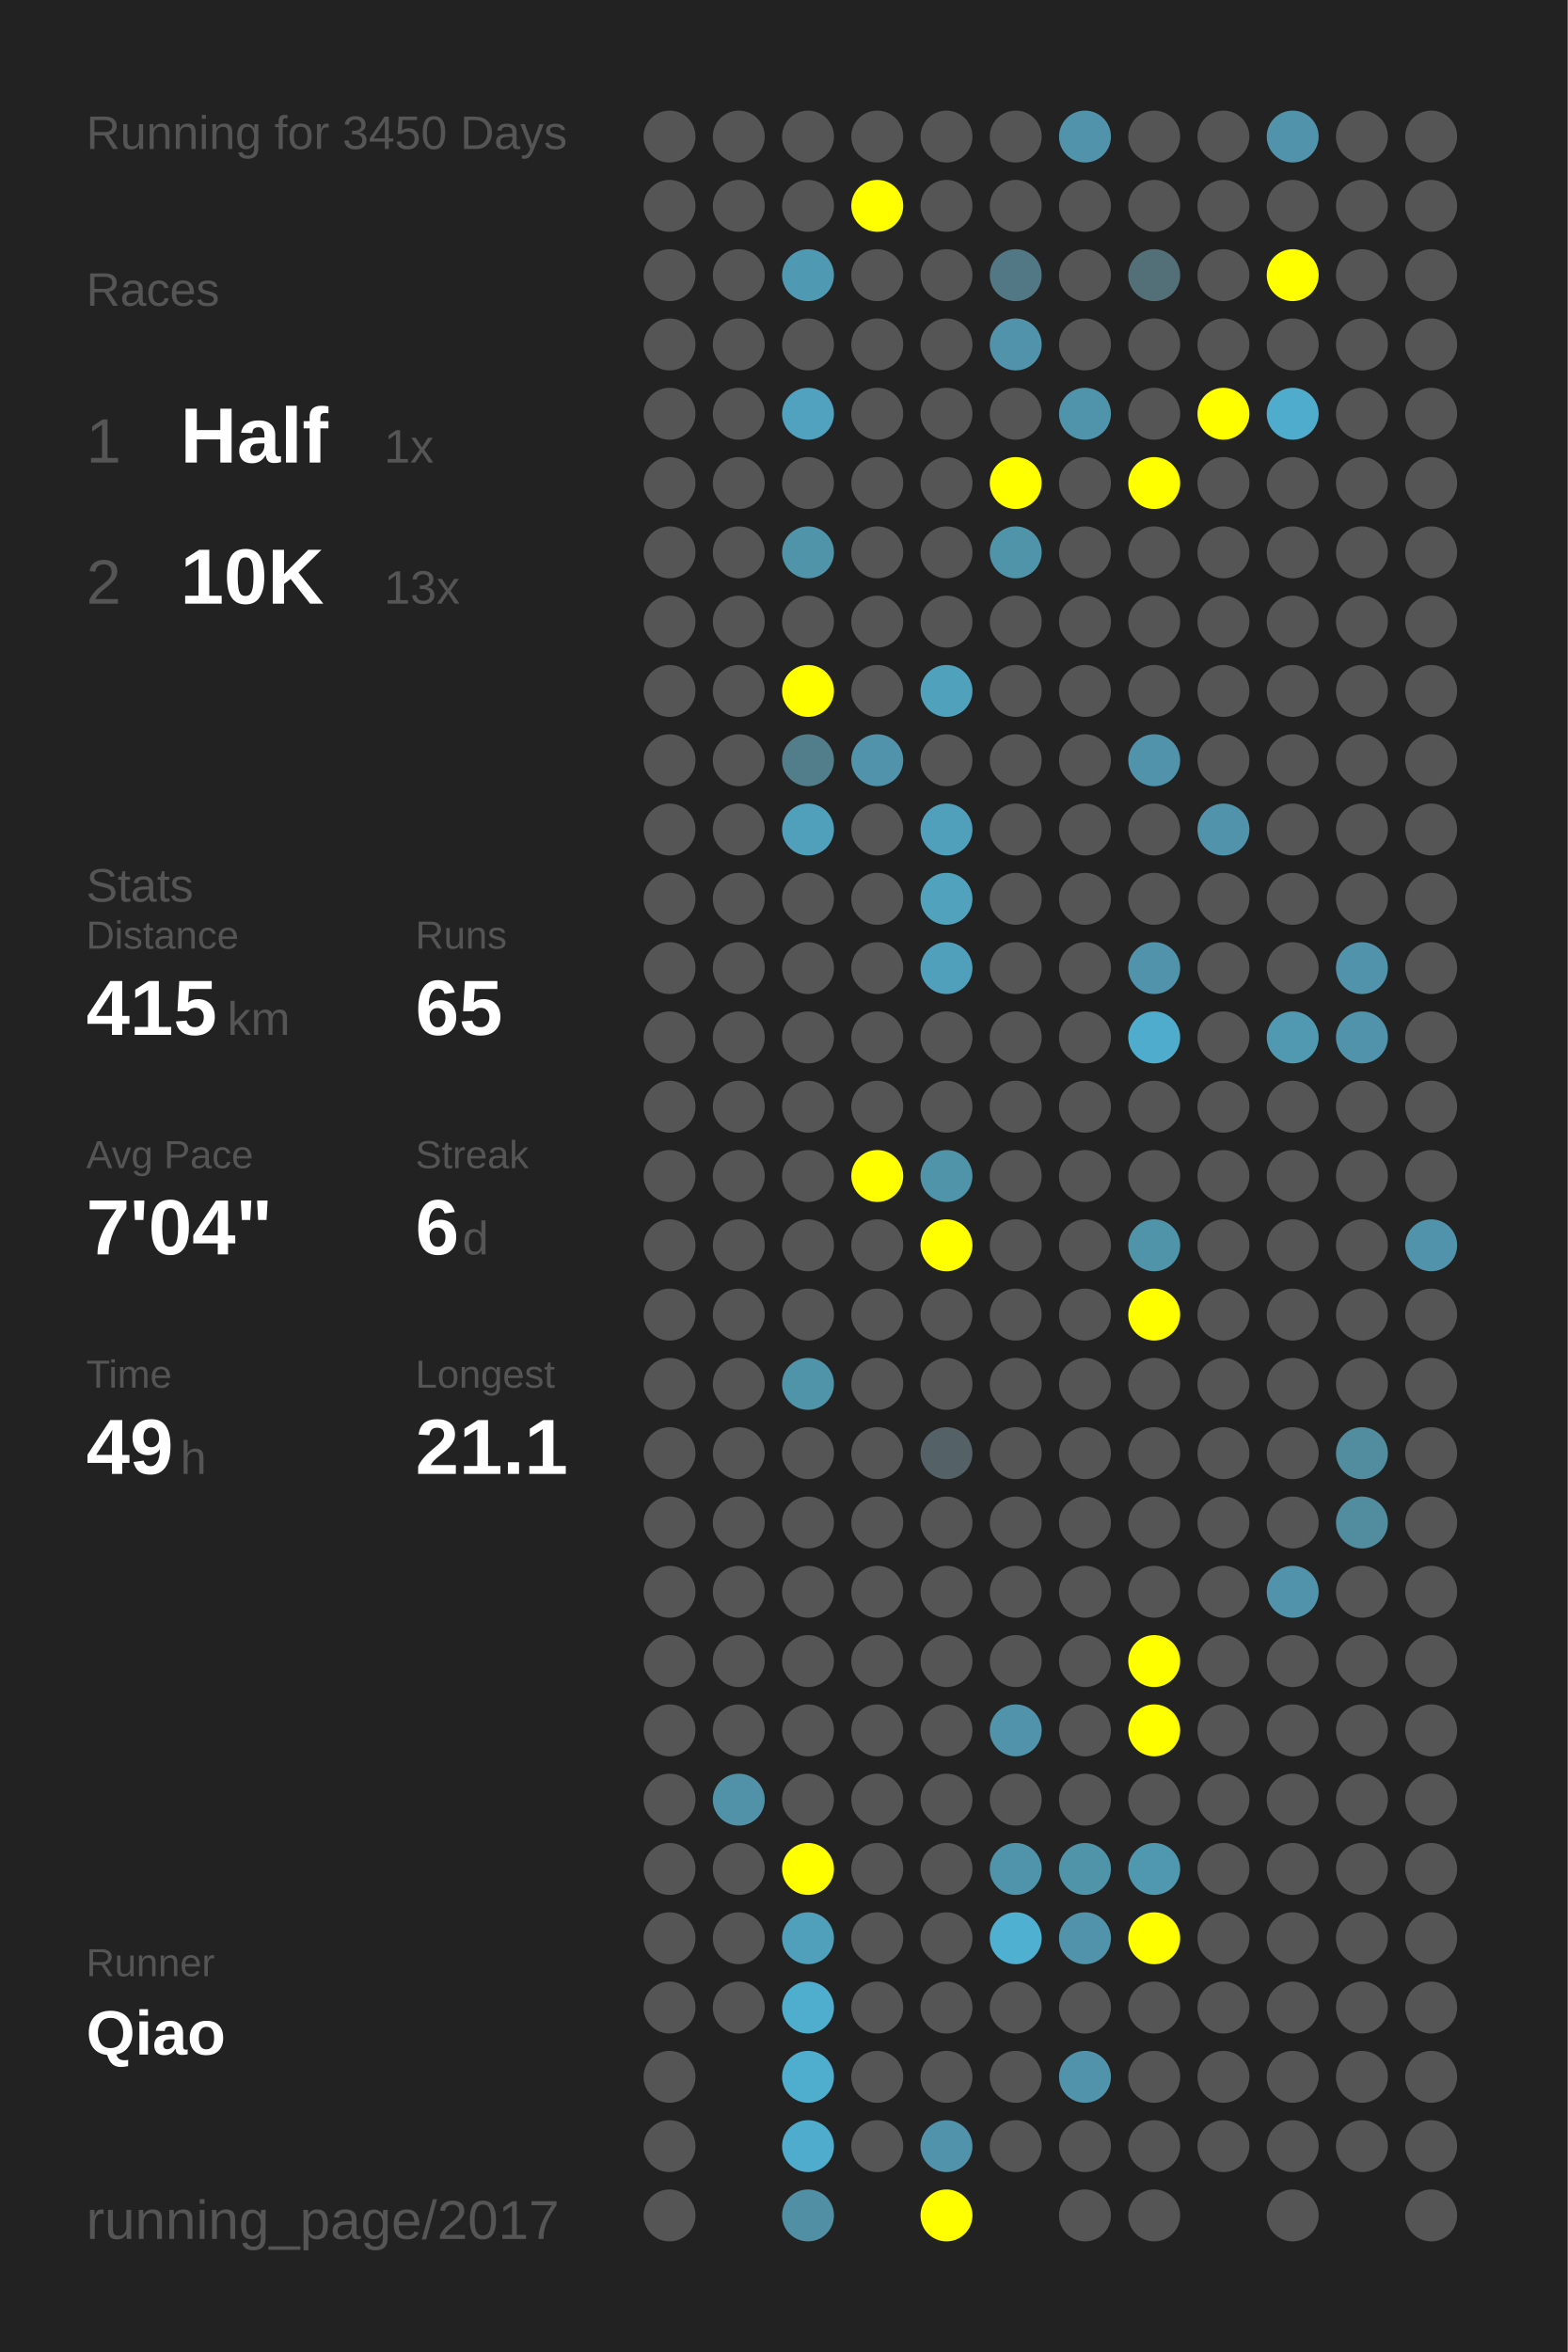
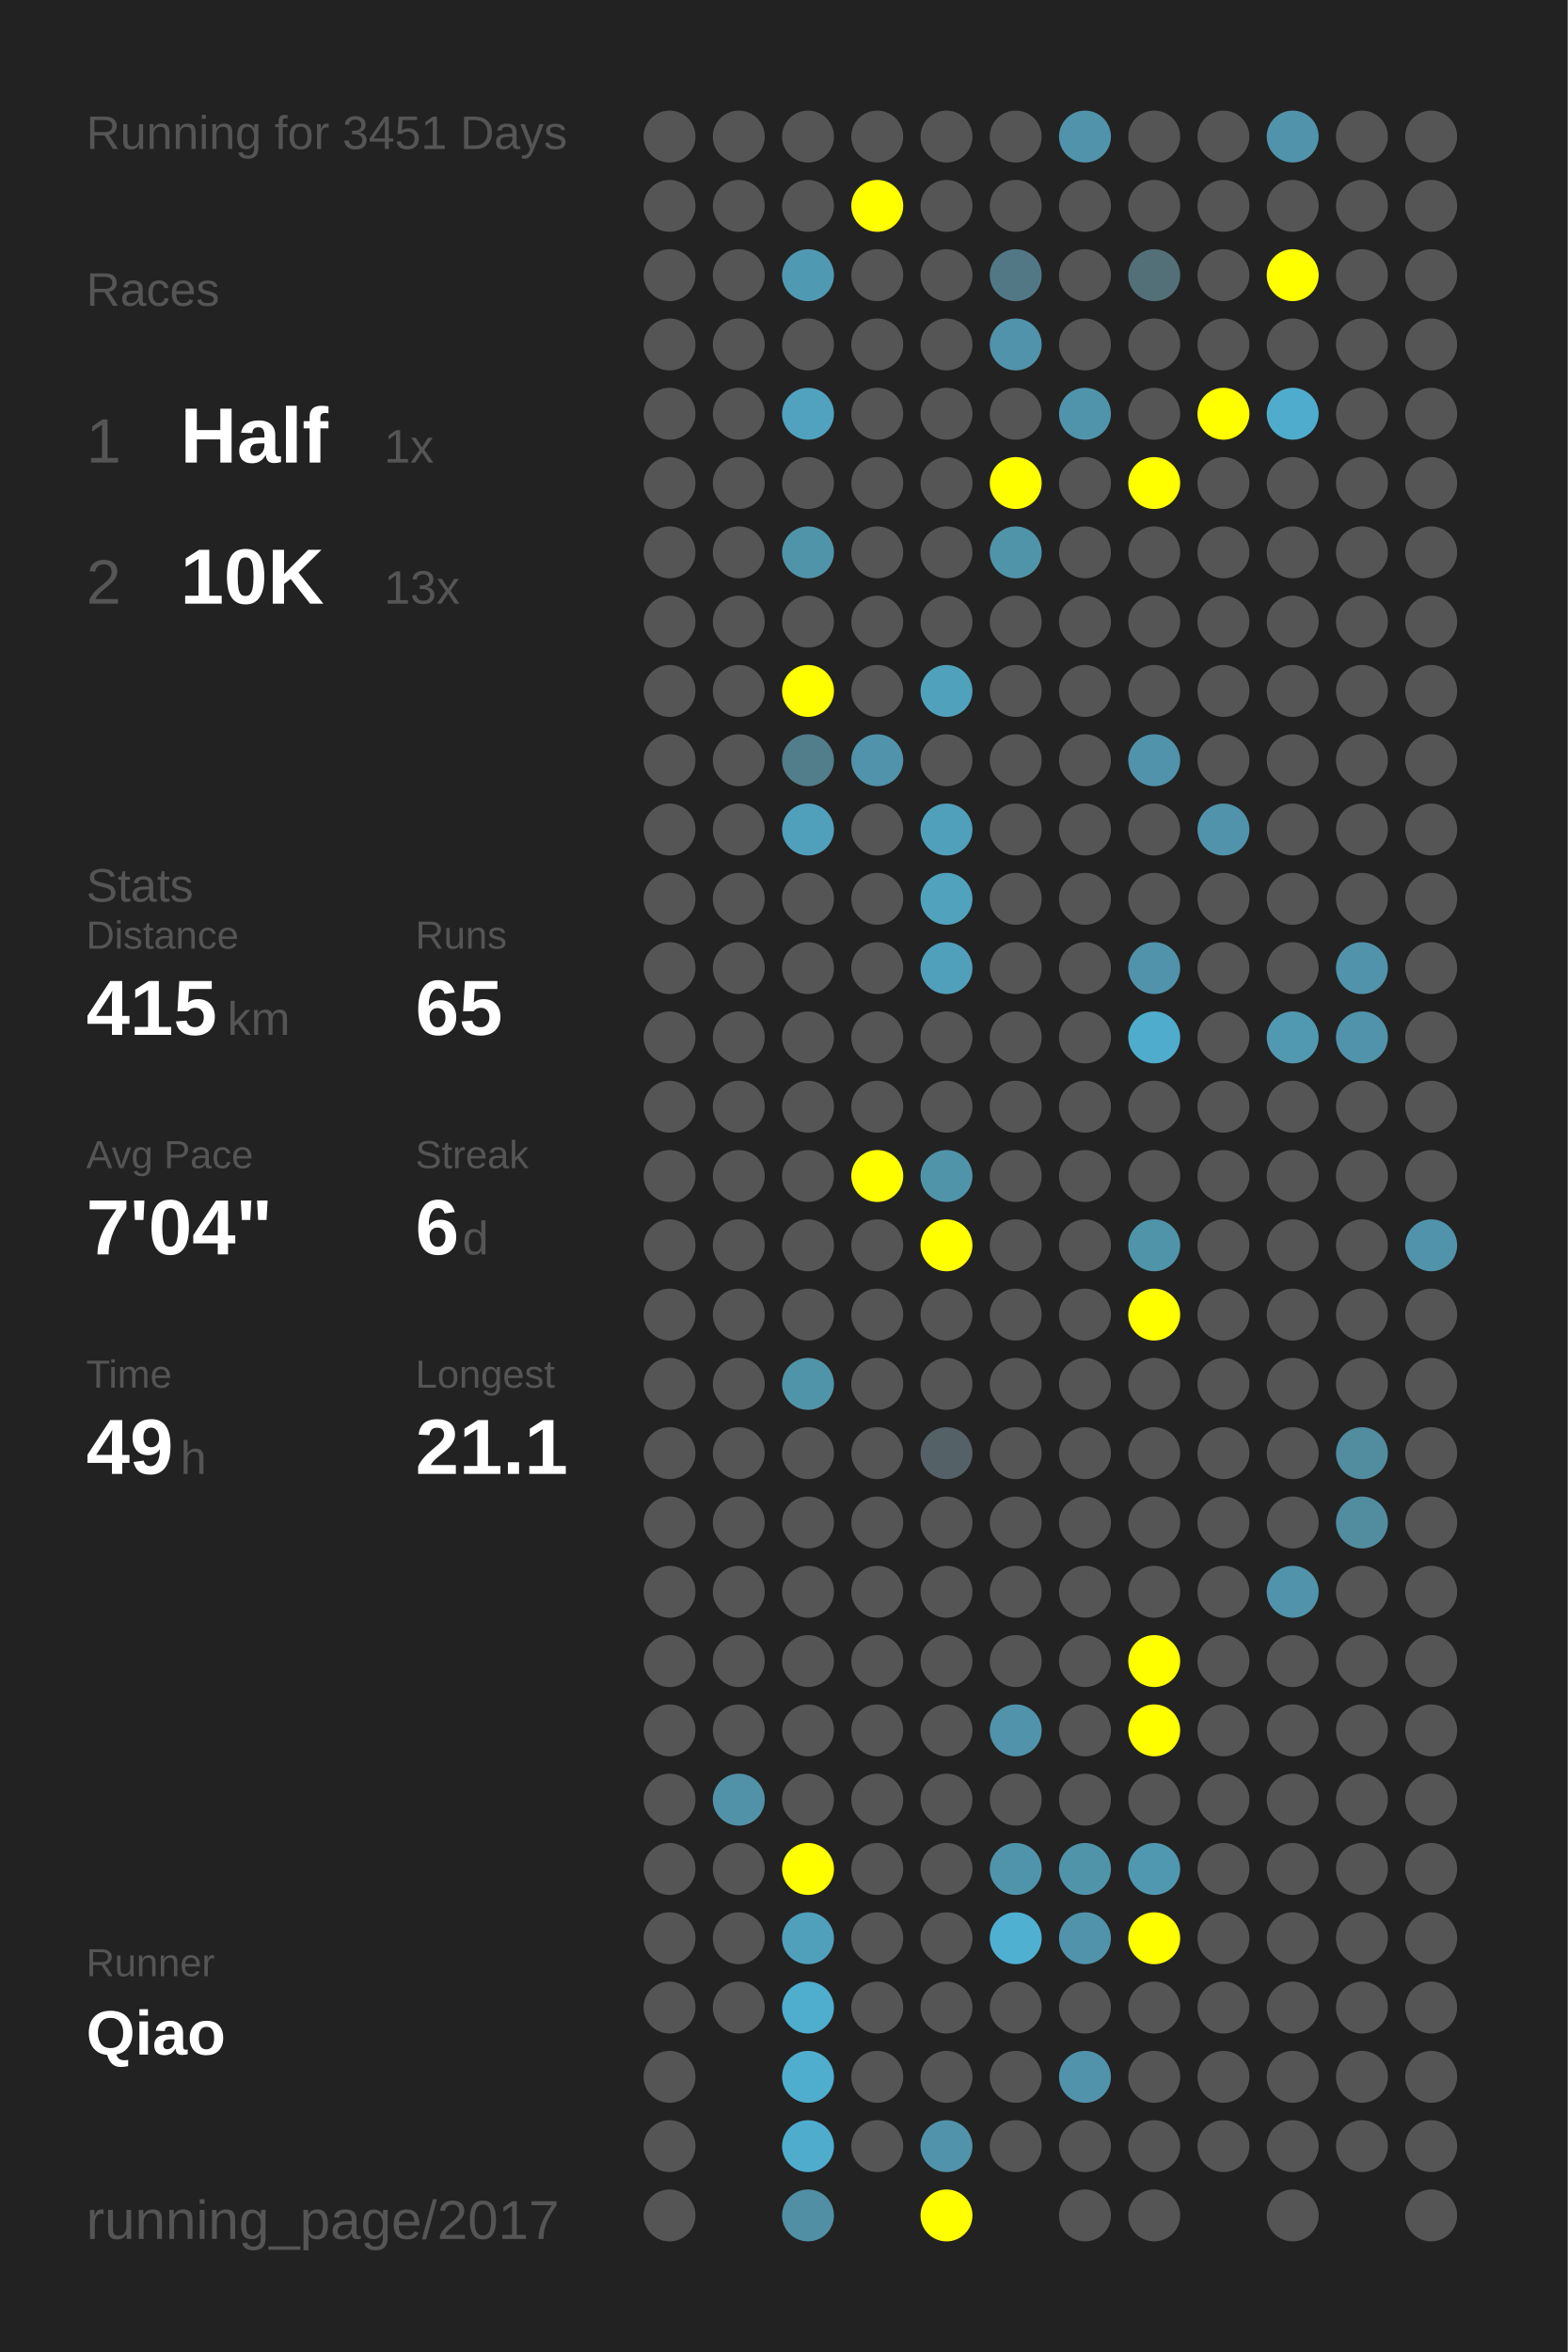
<svg xmlns="http://www.w3.org/2000/svg" baseProfile="full" height="300mm" version="1.1" viewBox="0,0,200,300" width="200mm">
  <defs />
  <rect fill="#222222" height="300" width="200" x="0" y="0" />
-   <text fill="#555555" style="font-size:6px; font-family:Arial;" x="11" y="19">Running for 3450 Days</text>
+   <text fill="#555555" style="font-size:6px; font-family:Arial;" x="11" y="19">Running for 3451 Days</text>
  <text fill="#555555" style="font-size:6px; font-family:Arial;" x="11" y="39">Races</text>
  <text fill="#555555" style="font-size:8px; font-family:Arial;" x="11" y="59">1</text>
  <text fill="#FFFFFF" style="font-size:10px; font-family:Arial; font-weight:bold;" x="23" y="59">Half</text>
  <text fill="#555555" style="font-size:6px; font-family:Arial;" x="49" y="59">1x</text>
  <text fill="#555555" style="font-size:8px; font-family:Arial;" x="11" y="77">2</text>
  <text fill="#FFFFFF" style="font-size:10px; font-family:Arial; font-weight:bold;" x="23" y="77">10K</text>
  <text fill="#555555" style="font-size:6px; font-family:Arial;" x="49" y="77">13x</text>
  <text fill="#555555" style="font-size:6px; font-family:Arial;" x="11" y="115">Stats</text>
  <text fill="#555555" style="font-size:5px; font-family:Arial;" x="11" y="121">Distance</text>
  <text fill="#FFFFFF" style="font-size:10px; font-family:Arial; font-weight:bold;" x="11" y="132">415</text>
  <text fill="#555555" style="font-size:6px; font-family:Arial;" x="29" y="132">km</text>
  <text fill="#555555" style="font-size:5px; font-family:Arial;" x="53" y="121">Runs</text>
  <text fill="#FFFFFF" style="font-size:10px; font-family:Arial; font-weight:bold;" x="53" y="132">65</text>
  <text fill="#555555" style="font-size:5px; font-family:Arial;" x="11" y="149">Avg Pace</text>
  <text fill="#FFFFFF" style="font-size:10px; font-family:Arial; font-weight:bold;" x="11" y="160">7'04"</text>
  <text fill="#555555" style="font-size:5px; font-family:Arial;" x="53" y="149">Streak</text>
  <text fill="#FFFFFF" style="font-size:10px; font-family:Arial; font-weight:bold;" x="53" y="160">6</text>
  <text fill="#555555" style="font-size:6px; font-family:Arial;" x="59" y="160">d</text>
  <text fill="#555555" style="font-size:5px; font-family:Arial;" x="11" y="177">Time</text>
  <text fill="#FFFFFF" style="font-size:10px; font-family:Arial; font-weight:bold;" x="11" y="188">49</text>
  <text fill="#555555" style="font-size:6px; font-family:Arial;" x="23" y="188">h</text>
  <text fill="#555555" style="font-size:5px; font-family:Arial;" x="53" y="177">Longest</text>
  <text fill="#FFFFFF" style="font-size:10px; font-family:Arial; font-weight:bold;" x="53" y="188">21.1</text>
  <text fill="#555555" style="font-size:5px; font-family:Arial;" x="11" y="252.065">Runner</text>
  <text fill="#FFFFFF" style="font-size:8px; font-family:Arial; font-weight:bold;" x="11" y="262.065">Qiao</text>
  <text fill="#555555" style="font-size:7px; font-family:Arial;" x="11" y="285.581">running_page/2017</text>
  <circle cx="85.417" cy="17.419" fill="#555555" r="3.312" />
  <circle cx="85.417" cy="26.258" fill="#555555" r="3.312" />
  <circle cx="85.417" cy="35.097" fill="#555555" r="3.312" />
  <circle cx="85.417" cy="43.935" fill="#555555" r="3.312" />
  <circle cx="85.417" cy="52.774" fill="#555555" r="3.312" />
  <circle cx="85.417" cy="61.613" fill="#555555" r="3.312" />
  <circle cx="85.417" cy="70.452" fill="#555555" r="3.312" />
  <circle cx="85.417" cy="79.29" fill="#555555" r="3.312" />
  <circle cx="85.417" cy="88.129" fill="#555555" r="3.312" />
  <circle cx="85.417" cy="96.968" fill="#555555" r="3.312" />
  <circle cx="85.417" cy="105.806" fill="#555555" r="3.312" />
  <circle cx="85.417" cy="114.645" fill="#555555" r="3.312" />
  <circle cx="85.417" cy="123.484" fill="#555555" r="3.312" />
  <circle cx="85.417" cy="132.323" fill="#555555" r="3.312" />
  <circle cx="85.417" cy="141.161" fill="#555555" r="3.312" />
  <circle cx="85.417" cy="150" fill="#555555" r="3.312" />
  <circle cx="85.417" cy="158.839" fill="#555555" r="3.312" />
  <circle cx="85.417" cy="167.677" fill="#555555" r="3.312" />
  <circle cx="85.417" cy="176.516" fill="#555555" r="3.312" />
  <circle cx="85.417" cy="185.355" fill="#555555" r="3.312" />
  <circle cx="85.417" cy="194.194" fill="#555555" r="3.312" />
  <circle cx="85.417" cy="203.032" fill="#555555" r="3.312" />
  <circle cx="85.417" cy="211.871" fill="#555555" r="3.312" />
  <circle cx="85.417" cy="220.71" fill="#555555" r="3.312" />
  <circle cx="85.417" cy="229.548" fill="#555555" r="3.312" />
  <circle cx="85.417" cy="238.387" fill="#555555" r="3.312" />
  <circle cx="85.417" cy="247.226" fill="#555555" r="3.312" />
  <circle cx="85.417" cy="256.065" fill="#555555" r="3.312" />
  <circle cx="85.417" cy="264.903" fill="#555555" r="3.312" />
  <circle cx="85.417" cy="273.742" fill="#555555" r="3.312" />
  <circle cx="85.417" cy="282.581" fill="#555555" r="3.312" />
  <circle cx="94.25" cy="17.419" fill="#555555" r="3.312" />
  <circle cx="94.25" cy="26.258" fill="#555555" r="3.312" />
  <circle cx="94.25" cy="35.097" fill="#555555" r="3.312" />
  <circle cx="94.25" cy="43.935" fill="#555555" r="3.312" />
  <circle cx="94.25" cy="52.774" fill="#555555" r="3.312" />
  <circle cx="94.25" cy="61.613" fill="#555555" r="3.312" />
  <circle cx="94.25" cy="70.452" fill="#555555" r="3.312" />
  <circle cx="94.25" cy="79.29" fill="#555555" r="3.312" />
  <circle cx="94.25" cy="88.129" fill="#555555" r="3.312" />
  <circle cx="94.25" cy="96.968" fill="#555555" r="3.312" />
  <circle cx="94.25" cy="105.806" fill="#555555" r="3.312" />
  <circle cx="94.25" cy="114.645" fill="#555555" r="3.312" />
  <circle cx="94.25" cy="123.484" fill="#555555" r="3.312" />
  <circle cx="94.25" cy="132.323" fill="#555555" r="3.312" />
  <circle cx="94.25" cy="141.161" fill="#555555" r="3.312" />
  <circle cx="94.25" cy="150" fill="#555555" r="3.312" />
  <circle cx="94.25" cy="158.839" fill="#555555" r="3.312" />
  <circle cx="94.25" cy="167.677" fill="#555555" r="3.312" />
  <circle cx="94.25" cy="176.516" fill="#555555" r="3.312" />
  <circle cx="94.25" cy="185.355" fill="#555555" r="3.312" />
  <circle cx="94.25" cy="194.194" fill="#555555" r="3.312" />
  <circle cx="94.25" cy="203.032" fill="#555555" r="3.312" />
  <circle cx="94.25" cy="211.871" fill="#555555" r="3.312" />
  <circle cx="94.25" cy="220.71" fill="#555555" r="3.312" />
  <circle cx="94.25" cy="229.548" fill="#5192a8" r="3.312" />
  <circle cx="94.25" cy="238.387" fill="#555555" r="3.312" />
  <circle cx="94.25" cy="247.226" fill="#555555" r="3.312" />
  <circle cx="94.25" cy="256.065" fill="#555555" r="3.312" />
  <circle cx="103.083" cy="17.419" fill="#555555" r="3.312" />
  <circle cx="103.083" cy="26.258" fill="#555555" r="3.312" />
  <circle cx="103.083" cy="35.097" fill="#5099b2" r="3.312" />
  <circle cx="103.083" cy="43.935" fill="#555555" r="3.312" />
  <circle cx="103.083" cy="52.774" fill="#50a2be" r="3.312" />
  <circle cx="103.083" cy="61.613" fill="#555555" r="3.312" />
  <circle cx="103.083" cy="70.452" fill="#5094aa" r="3.312" />
  <circle cx="103.083" cy="79.29" fill="#555555" r="3.312" />
  <circle cx="103.083" cy="88.129" fill="#FFFF00" r="3.312" />
  <circle cx="103.083" cy="96.968" fill="#527d8b" r="3.312" />
  <circle cx="103.083" cy="105.806" fill="#50a0bb" r="3.312" />
  <circle cx="103.083" cy="114.645" fill="#555555" r="3.312" />
  <circle cx="103.083" cy="123.484" fill="#555555" r="3.312" />
  <circle cx="103.083" cy="132.323" fill="#555555" r="3.312" />
  <circle cx="103.083" cy="141.161" fill="#555555" r="3.312" />
  <circle cx="103.083" cy="150" fill="#555555" r="3.312" />
  <circle cx="103.083" cy="158.839" fill="#555555" r="3.312" />
  <circle cx="103.083" cy="167.677" fill="#555555" r="3.312" />
  <circle cx="103.083" cy="176.516" fill="#5094aa" r="3.312" />
  <circle cx="103.083" cy="185.355" fill="#555555" r="3.312" />
  <circle cx="103.083" cy="194.194" fill="#555555" r="3.312" />
  <circle cx="103.083" cy="203.032" fill="#555555" r="3.312" />
  <circle cx="103.083" cy="211.871" fill="#555555" r="3.312" />
  <circle cx="103.083" cy="220.71" fill="#555555" r="3.312" />
  <circle cx="103.083" cy="229.548" fill="#555555" r="3.312" />
  <circle cx="103.083" cy="238.387" fill="#FFFF00" r="3.312" />
  <circle cx="103.083" cy="247.226" fill="#50a0bb" r="3.312" />
  <circle cx="103.083" cy="256.065" fill="#4fadcd" r="3.312" />
  <circle cx="103.083" cy="264.903" fill="#4fadcd" r="3.312" />
  <circle cx="103.083" cy="273.742" fill="#4faccc" r="3.312" />
  <circle cx="103.083" cy="282.581" fill="#518fa4" r="3.312" />
  <circle cx="111.917" cy="17.419" fill="#555555" r="3.312" />
  <circle cx="111.917" cy="26.258" fill="#FFFF00" r="3.312" />
  <circle cx="111.917" cy="35.097" fill="#555555" r="3.312" />
  <circle cx="111.917" cy="43.935" fill="#555555" r="3.312" />
  <circle cx="111.917" cy="52.774" fill="#555555" r="3.312" />
  <circle cx="111.917" cy="61.613" fill="#555555" r="3.312" />
  <circle cx="111.917" cy="70.452" fill="#555555" r="3.312" />
  <circle cx="111.917" cy="79.29" fill="#555555" r="3.312" />
  <circle cx="111.917" cy="88.129" fill="#555555" r="3.312" />
  <circle cx="111.917" cy="96.968" fill="#5093aa" r="3.312" />
  <circle cx="111.917" cy="105.806" fill="#555555" r="3.312" />
  <circle cx="111.917" cy="114.645" fill="#555555" r="3.312" />
  <circle cx="111.917" cy="123.484" fill="#555555" r="3.312" />
  <circle cx="111.917" cy="132.323" fill="#555555" r="3.312" />
  <circle cx="111.917" cy="141.161" fill="#555555" r="3.312" />
  <circle cx="111.917" cy="150" fill="#FFFF00" r="3.312" />
  <circle cx="111.917" cy="158.839" fill="#555555" r="3.312" />
  <circle cx="111.917" cy="167.677" fill="#555555" r="3.312" />
  <circle cx="111.917" cy="176.516" fill="#555555" r="3.312" />
  <circle cx="111.917" cy="185.355" fill="#555555" r="3.312" />
  <circle cx="111.917" cy="194.194" fill="#555555" r="3.312" />
  <circle cx="111.917" cy="203.032" fill="#555555" r="3.312" />
  <circle cx="111.917" cy="211.871" fill="#555555" r="3.312" />
  <circle cx="111.917" cy="220.71" fill="#555555" r="3.312" />
  <circle cx="111.917" cy="229.548" fill="#555555" r="3.312" />
  <circle cx="111.917" cy="238.387" fill="#555555" r="3.312" />
  <circle cx="111.917" cy="247.226" fill="#555555" r="3.312" />
  <circle cx="111.917" cy="256.065" fill="#555555" r="3.312" />
  <circle cx="111.917" cy="264.903" fill="#555555" r="3.312" />
  <circle cx="111.917" cy="273.742" fill="#555555" r="3.312" />
  <circle cx="120.75" cy="17.419" fill="#555555" r="3.312" />
  <circle cx="120.75" cy="26.258" fill="#555555" r="3.312" />
  <circle cx="120.75" cy="35.097" fill="#555555" r="3.312" />
  <circle cx="120.75" cy="43.935" fill="#555555" r="3.312" />
  <circle cx="120.75" cy="52.774" fill="#555555" r="3.312" />
  <circle cx="120.75" cy="61.613" fill="#555555" r="3.312" />
  <circle cx="120.75" cy="70.452" fill="#555555" r="3.312" />
  <circle cx="120.75" cy="79.29" fill="#555555" r="3.312" />
  <circle cx="120.75" cy="88.129" fill="#50a1bc" r="3.312" />
  <circle cx="120.75" cy="96.968" fill="#555555" r="3.312" />
  <circle cx="120.75" cy="105.806" fill="#50a0bb" r="3.312" />
  <circle cx="120.75" cy="114.645" fill="#50a2bd" r="3.312" />
  <circle cx="120.75" cy="123.484" fill="#50a0bb" r="3.312" />
  <circle cx="120.75" cy="132.323" fill="#555555" r="3.312" />
  <circle cx="120.75" cy="141.161" fill="#555555" r="3.312" />
  <circle cx="120.75" cy="150" fill="#5094aa" r="3.312" />
  <circle cx="120.75" cy="158.839" fill="#FFFF00" r="3.312" />
  <circle cx="120.75" cy="167.677" fill="#555555" r="3.312" />
  <circle cx="120.75" cy="176.516" fill="#555555" r="3.312" />
  <circle cx="120.75" cy="185.355" fill="#546166" r="3.312" />
  <circle cx="120.75" cy="194.194" fill="#555555" r="3.312" />
  <circle cx="120.75" cy="203.032" fill="#555555" r="3.312" />
  <circle cx="120.75" cy="211.871" fill="#555555" r="3.312" />
  <circle cx="120.75" cy="220.71" fill="#555555" r="3.312" />
  <circle cx="120.75" cy="229.548" fill="#555555" r="3.312" />
  <circle cx="120.75" cy="238.387" fill="#555555" r="3.312" />
  <circle cx="120.75" cy="247.226" fill="#555555" r="3.312" />
  <circle cx="120.75" cy="256.065" fill="#555555" r="3.312" />
  <circle cx="120.75" cy="264.903" fill="#555555" r="3.312" />
  <circle cx="120.75" cy="273.742" fill="#5093aa" r="3.312" />
  <circle cx="120.75" cy="282.581" fill="#FFFF00" r="3.312" />
  <circle cx="129.583" cy="17.419" fill="#555555" r="3.312" />
  <circle cx="129.583" cy="26.258" fill="#555555" r="3.312" />
  <circle cx="129.583" cy="35.097" fill="#527885" r="3.312" />
  <circle cx="129.583" cy="43.935" fill="#5093aa" r="3.312" />
  <circle cx="129.583" cy="52.774" fill="#555555" r="3.312" />
  <circle cx="129.583" cy="61.613" fill="#FFFF00" r="3.312" />
  <circle cx="129.583" cy="70.452" fill="#5094aa" r="3.312" />
  <circle cx="129.583" cy="79.29" fill="#555555" r="3.312" />
  <circle cx="129.583" cy="88.129" fill="#555555" r="3.312" />
  <circle cx="129.583" cy="96.968" fill="#555555" r="3.312" />
  <circle cx="129.583" cy="105.806" fill="#555555" r="3.312" />
  <circle cx="129.583" cy="114.645" fill="#555555" r="3.312" />
  <circle cx="129.583" cy="123.484" fill="#555555" r="3.312" />
  <circle cx="129.583" cy="132.323" fill="#555555" r="3.312" />
  <circle cx="129.583" cy="141.161" fill="#555555" r="3.312" />
  <circle cx="129.583" cy="150" fill="#555555" r="3.312" />
  <circle cx="129.583" cy="158.839" fill="#555555" r="3.312" />
  <circle cx="129.583" cy="167.677" fill="#555555" r="3.312" />
  <circle cx="129.583" cy="176.516" fill="#555555" r="3.312" />
  <circle cx="129.583" cy="185.355" fill="#555555" r="3.312" />
  <circle cx="129.583" cy="194.194" fill="#555555" r="3.312" />
  <circle cx="129.583" cy="203.032" fill="#555555" r="3.312" />
  <circle cx="129.583" cy="211.871" fill="#555555" r="3.312" />
  <circle cx="129.583" cy="220.71" fill="#5093aa" r="3.312" />
  <circle cx="129.583" cy="229.548" fill="#555555" r="3.312" />
  <circle cx="129.583" cy="238.387" fill="#5094ab" r="3.312" />
  <circle cx="129.583" cy="247.226" fill="#4fb0d1" r="3.312" />
  <circle cx="129.583" cy="256.065" fill="#555555" r="3.312" />
  <circle cx="129.583" cy="264.903" fill="#555555" r="3.312" />
  <circle cx="129.583" cy="273.742" fill="#555555" r="3.312" />
  <circle cx="138.417" cy="17.419" fill="#5093aa" r="3.312" />
  <circle cx="138.417" cy="26.258" fill="#555555" r="3.312" />
  <circle cx="138.417" cy="35.097" fill="#555555" r="3.312" />
  <circle cx="138.417" cy="43.935" fill="#555555" r="3.312" />
  <circle cx="138.417" cy="52.774" fill="#5094ab" r="3.312" />
  <circle cx="138.417" cy="61.613" fill="#555555" r="3.312" />
  <circle cx="138.417" cy="70.452" fill="#555555" r="3.312" />
  <circle cx="138.417" cy="79.29" fill="#555555" r="3.312" />
  <circle cx="138.417" cy="88.129" fill="#555555" r="3.312" />
  <circle cx="138.417" cy="96.968" fill="#555555" r="3.312" />
  <circle cx="138.417" cy="105.806" fill="#555555" r="3.312" />
  <circle cx="138.417" cy="114.645" fill="#555555" r="3.312" />
  <circle cx="138.417" cy="123.484" fill="#555555" r="3.312" />
  <circle cx="138.417" cy="132.323" fill="#555555" r="3.312" />
  <circle cx="138.417" cy="141.161" fill="#555555" r="3.312" />
  <circle cx="138.417" cy="150" fill="#555555" r="3.312" />
  <circle cx="138.417" cy="158.839" fill="#555555" r="3.312" />
  <circle cx="138.417" cy="167.677" fill="#555555" r="3.312" />
  <circle cx="138.417" cy="176.516" fill="#555555" r="3.312" />
  <circle cx="138.417" cy="185.355" fill="#555555" r="3.312" />
  <circle cx="138.417" cy="194.194" fill="#555555" r="3.312" />
  <circle cx="138.417" cy="203.032" fill="#555555" r="3.312" />
  <circle cx="138.417" cy="211.871" fill="#555555" r="3.312" />
  <circle cx="138.417" cy="220.71" fill="#555555" r="3.312" />
  <circle cx="138.417" cy="229.548" fill="#555555" r="3.312" />
  <circle cx="138.417" cy="238.387" fill="#5094aa" r="3.312" />
  <circle cx="138.417" cy="247.226" fill="#5093aa" r="3.312" />
  <circle cx="138.417" cy="256.065" fill="#555555" r="3.312" />
  <circle cx="138.417" cy="264.903" fill="#5093aa" r="3.312" />
  <circle cx="138.417" cy="273.742" fill="#555555" r="3.312" />
  <circle cx="138.417" cy="282.581" fill="#555555" r="3.312" />
  <circle cx="147.25" cy="17.419" fill="#555555" r="3.312" />
  <circle cx="147.25" cy="26.258" fill="#555555" r="3.312" />
  <circle cx="147.25" cy="35.097" fill="#537079" r="3.312" />
  <circle cx="147.25" cy="43.935" fill="#555555" r="3.312" />
  <circle cx="147.25" cy="52.774" fill="#555555" r="3.312" />
  <circle cx="147.25" cy="61.613" fill="#FFFF00" r="3.312" />
  <circle cx="147.25" cy="70.452" fill="#555555" r="3.312" />
  <circle cx="147.25" cy="79.29" fill="#555555" r="3.312" />
  <circle cx="147.25" cy="88.129" fill="#555555" r="3.312" />
  <circle cx="147.25" cy="96.968" fill="#5093aa" r="3.312" />
  <circle cx="147.25" cy="105.806" fill="#555555" r="3.312" />
  <circle cx="147.25" cy="114.645" fill="#555555" r="3.312" />
  <circle cx="147.25" cy="123.484" fill="#5093aa" r="3.312" />
  <circle cx="147.25" cy="132.323" fill="#4faccc" r="3.312" />
  <circle cx="147.25" cy="141.161" fill="#555555" r="3.312" />
  <circle cx="147.25" cy="150" fill="#555555" r="3.312" />
  <circle cx="147.25" cy="158.839" fill="#5094aa" r="3.312" />
  <circle cx="147.25" cy="167.677" fill="#FFFF00" r="3.312" />
  <circle cx="147.25" cy="176.516" fill="#555555" r="3.312" />
  <circle cx="147.25" cy="185.355" fill="#555555" r="3.312" />
  <circle cx="147.25" cy="194.194" fill="#555555" r="3.312" />
  <circle cx="147.25" cy="203.032" fill="#555555" r="3.312" />
  <circle cx="147.25" cy="211.871" fill="#FFFF00" r="3.312" />
  <circle cx="147.25" cy="220.71" fill="#FFFF00" r="3.312" />
  <circle cx="147.25" cy="229.548" fill="#555555" r="3.312" />
  <circle cx="147.25" cy="238.387" fill="#5098b0" r="3.312" />
  <circle cx="147.25" cy="247.226" fill="#FFFF00" r="3.312" />
  <circle cx="147.25" cy="256.065" fill="#555555" r="3.312" />
  <circle cx="147.25" cy="264.903" fill="#555555" r="3.312" />
  <circle cx="147.25" cy="273.742" fill="#555555" r="3.312" />
  <circle cx="147.25" cy="282.581" fill="#555555" r="3.312" />
  <circle cx="156.083" cy="17.419" fill="#555555" r="3.312" />
  <circle cx="156.083" cy="26.258" fill="#555555" r="3.312" />
  <circle cx="156.083" cy="35.097" fill="#555555" r="3.312" />
  <circle cx="156.083" cy="43.935" fill="#555555" r="3.312" />
  <circle cx="156.083" cy="52.774" fill="#FFFF00" r="3.312" />
  <circle cx="156.083" cy="61.613" fill="#555555" r="3.312" />
  <circle cx="156.083" cy="70.452" fill="#555555" r="3.312" />
  <circle cx="156.083" cy="79.29" fill="#555555" r="3.312" />
  <circle cx="156.083" cy="88.129" fill="#555555" r="3.312" />
  <circle cx="156.083" cy="96.968" fill="#555555" r="3.312" />
  <circle cx="156.083" cy="105.806" fill="#5093aa" r="3.312" />
  <circle cx="156.083" cy="114.645" fill="#555555" r="3.312" />
  <circle cx="156.083" cy="123.484" fill="#555555" r="3.312" />
  <circle cx="156.083" cy="132.323" fill="#555555" r="3.312" />
  <circle cx="156.083" cy="141.161" fill="#555555" r="3.312" />
  <circle cx="156.083" cy="150" fill="#555555" r="3.312" />
  <circle cx="156.083" cy="158.839" fill="#555555" r="3.312" />
  <circle cx="156.083" cy="167.677" fill="#555555" r="3.312" />
  <circle cx="156.083" cy="176.516" fill="#555555" r="3.312" />
  <circle cx="156.083" cy="185.355" fill="#555555" r="3.312" />
  <circle cx="156.083" cy="194.194" fill="#555555" r="3.312" />
  <circle cx="156.083" cy="203.032" fill="#555555" r="3.312" />
  <circle cx="156.083" cy="211.871" fill="#555555" r="3.312" />
  <circle cx="156.083" cy="220.71" fill="#555555" r="3.312" />
  <circle cx="156.083" cy="229.548" fill="#555555" r="3.312" />
  <circle cx="156.083" cy="238.387" fill="#555555" r="3.312" />
  <circle cx="156.083" cy="247.226" fill="#555555" r="3.312" />
  <circle cx="156.083" cy="256.065" fill="#555555" r="3.312" />
  <circle cx="156.083" cy="264.903" fill="#555555" r="3.312" />
  <circle cx="156.083" cy="273.742" fill="#555555" r="3.312" />
  <circle cx="164.917" cy="17.419" fill="#5093aa" r="3.312" />
  <circle cx="164.917" cy="26.258" fill="#555555" r="3.312" />
  <circle cx="164.917" cy="35.097" fill="#FFFF00" r="3.312" />
  <circle cx="164.917" cy="43.935" fill="#555555" r="3.312" />
  <circle cx="164.917" cy="52.774" fill="#4faccc" r="3.312" />
  <circle cx="164.917" cy="61.613" fill="#555555" r="3.312" />
  <circle cx="164.917" cy="70.452" fill="#555555" r="3.312" />
  <circle cx="164.917" cy="79.29" fill="#555555" r="3.312" />
  <circle cx="164.917" cy="88.129" fill="#555555" r="3.312" />
  <circle cx="164.917" cy="96.968" fill="#555555" r="3.312" />
  <circle cx="164.917" cy="105.806" fill="#555555" r="3.312" />
  <circle cx="164.917" cy="114.645" fill="#555555" r="3.312" />
  <circle cx="164.917" cy="123.484" fill="#555555" r="3.312" />
  <circle cx="164.917" cy="132.323" fill="#5099b1" r="3.312" />
  <circle cx="164.917" cy="141.161" fill="#555555" r="3.312" />
  <circle cx="164.917" cy="150" fill="#555555" r="3.312" />
  <circle cx="164.917" cy="158.839" fill="#555555" r="3.312" />
  <circle cx="164.917" cy="167.677" fill="#555555" r="3.312" />
  <circle cx="164.917" cy="176.516" fill="#555555" r="3.312" />
  <circle cx="164.917" cy="185.355" fill="#555555" r="3.312" />
  <circle cx="164.917" cy="194.194" fill="#555555" r="3.312" />
  <circle cx="164.917" cy="203.032" fill="#5093aa" r="3.312" />
  <circle cx="164.917" cy="211.871" fill="#555555" r="3.312" />
  <circle cx="164.917" cy="220.71" fill="#555555" r="3.312" />
  <circle cx="164.917" cy="229.548" fill="#555555" r="3.312" />
  <circle cx="164.917" cy="238.387" fill="#555555" r="3.312" />
  <circle cx="164.917" cy="247.226" fill="#555555" r="3.312" />
  <circle cx="164.917" cy="256.065" fill="#555555" r="3.312" />
  <circle cx="164.917" cy="264.903" fill="#555555" r="3.312" />
  <circle cx="164.917" cy="273.742" fill="#555555" r="3.312" />
  <circle cx="164.917" cy="282.581" fill="#555555" r="3.312" />
  <circle cx="173.75" cy="17.419" fill="#555555" r="3.312" />
  <circle cx="173.75" cy="26.258" fill="#555555" r="3.312" />
  <circle cx="173.75" cy="35.097" fill="#555555" r="3.312" />
  <circle cx="173.75" cy="43.935" fill="#555555" r="3.312" />
  <circle cx="173.75" cy="52.774" fill="#555555" r="3.312" />
  <circle cx="173.75" cy="61.613" fill="#555555" r="3.312" />
  <circle cx="173.75" cy="70.452" fill="#555555" r="3.312" />
  <circle cx="173.75" cy="79.29" fill="#555555" r="3.312" />
  <circle cx="173.75" cy="88.129" fill="#555555" r="3.312" />
  <circle cx="173.75" cy="96.968" fill="#555555" r="3.312" />
  <circle cx="173.75" cy="105.806" fill="#555555" r="3.312" />
  <circle cx="173.75" cy="114.645" fill="#555555" r="3.312" />
  <circle cx="173.75" cy="123.484" fill="#5093aa" r="3.312" />
  <circle cx="173.75" cy="132.323" fill="#5093aa" r="3.312" />
  <circle cx="173.75" cy="141.161" fill="#555555" r="3.312" />
  <circle cx="173.75" cy="150" fill="#555555" r="3.312" />
  <circle cx="173.75" cy="158.839" fill="#555555" r="3.312" />
  <circle cx="173.75" cy="167.677" fill="#555555" r="3.312" />
  <circle cx="173.75" cy="176.516" fill="#555555" r="3.312" />
  <circle cx="173.75" cy="185.355" fill="#518c9f" r="3.312" />
  <circle cx="173.75" cy="194.194" fill="#518c9f" r="3.312" />
  <circle cx="173.75" cy="203.032" fill="#555555" r="3.312" />
  <circle cx="173.75" cy="211.871" fill="#555555" r="3.312" />
  <circle cx="173.75" cy="220.71" fill="#555555" r="3.312" />
  <circle cx="173.75" cy="229.548" fill="#555555" r="3.312" />
  <circle cx="173.75" cy="238.387" fill="#555555" r="3.312" />
  <circle cx="173.75" cy="247.226" fill="#555555" r="3.312" />
  <circle cx="173.75" cy="256.065" fill="#555555" r="3.312" />
  <circle cx="173.75" cy="264.903" fill="#555555" r="3.312" />
  <circle cx="173.75" cy="273.742" fill="#555555" r="3.312" />
  <circle cx="182.583" cy="17.419" fill="#555555" r="3.312" />
  <circle cx="182.583" cy="26.258" fill="#555555" r="3.312" />
  <circle cx="182.583" cy="35.097" fill="#555555" r="3.312" />
  <circle cx="182.583" cy="43.935" fill="#555555" r="3.312" />
  <circle cx="182.583" cy="52.774" fill="#555555" r="3.312" />
  <circle cx="182.583" cy="61.613" fill="#555555" r="3.312" />
  <circle cx="182.583" cy="70.452" fill="#555555" r="3.312" />
  <circle cx="182.583" cy="79.29" fill="#555555" r="3.312" />
  <circle cx="182.583" cy="88.129" fill="#555555" r="3.312" />
  <circle cx="182.583" cy="96.968" fill="#555555" r="3.312" />
  <circle cx="182.583" cy="105.806" fill="#555555" r="3.312" />
  <circle cx="182.583" cy="114.645" fill="#555555" r="3.312" />
  <circle cx="182.583" cy="123.484" fill="#555555" r="3.312" />
  <circle cx="182.583" cy="132.323" fill="#555555" r="3.312" />
  <circle cx="182.583" cy="141.161" fill="#555555" r="3.312" />
  <circle cx="182.583" cy="150" fill="#555555" r="3.312" />
  <circle cx="182.583" cy="158.839" fill="#5093aa" r="3.312" />
  <circle cx="182.583" cy="167.677" fill="#555555" r="3.312" />
  <circle cx="182.583" cy="176.516" fill="#555555" r="3.312" />
  <circle cx="182.583" cy="185.355" fill="#555555" r="3.312" />
  <circle cx="182.583" cy="194.194" fill="#555555" r="3.312" />
  <circle cx="182.583" cy="203.032" fill="#555555" r="3.312" />
  <circle cx="182.583" cy="211.871" fill="#555555" r="3.312" />
  <circle cx="182.583" cy="220.71" fill="#555555" r="3.312" />
  <circle cx="182.583" cy="229.548" fill="#555555" r="3.312" />
  <circle cx="182.583" cy="238.387" fill="#555555" r="3.312" />
  <circle cx="182.583" cy="247.226" fill="#555555" r="3.312" />
  <circle cx="182.583" cy="256.065" fill="#555555" r="3.312" />
  <circle cx="182.583" cy="264.903" fill="#555555" r="3.312" />
  <circle cx="182.583" cy="273.742" fill="#555555" r="3.312" />
  <circle cx="182.583" cy="282.581" fill="#555555" r="3.312" />
</svg>
